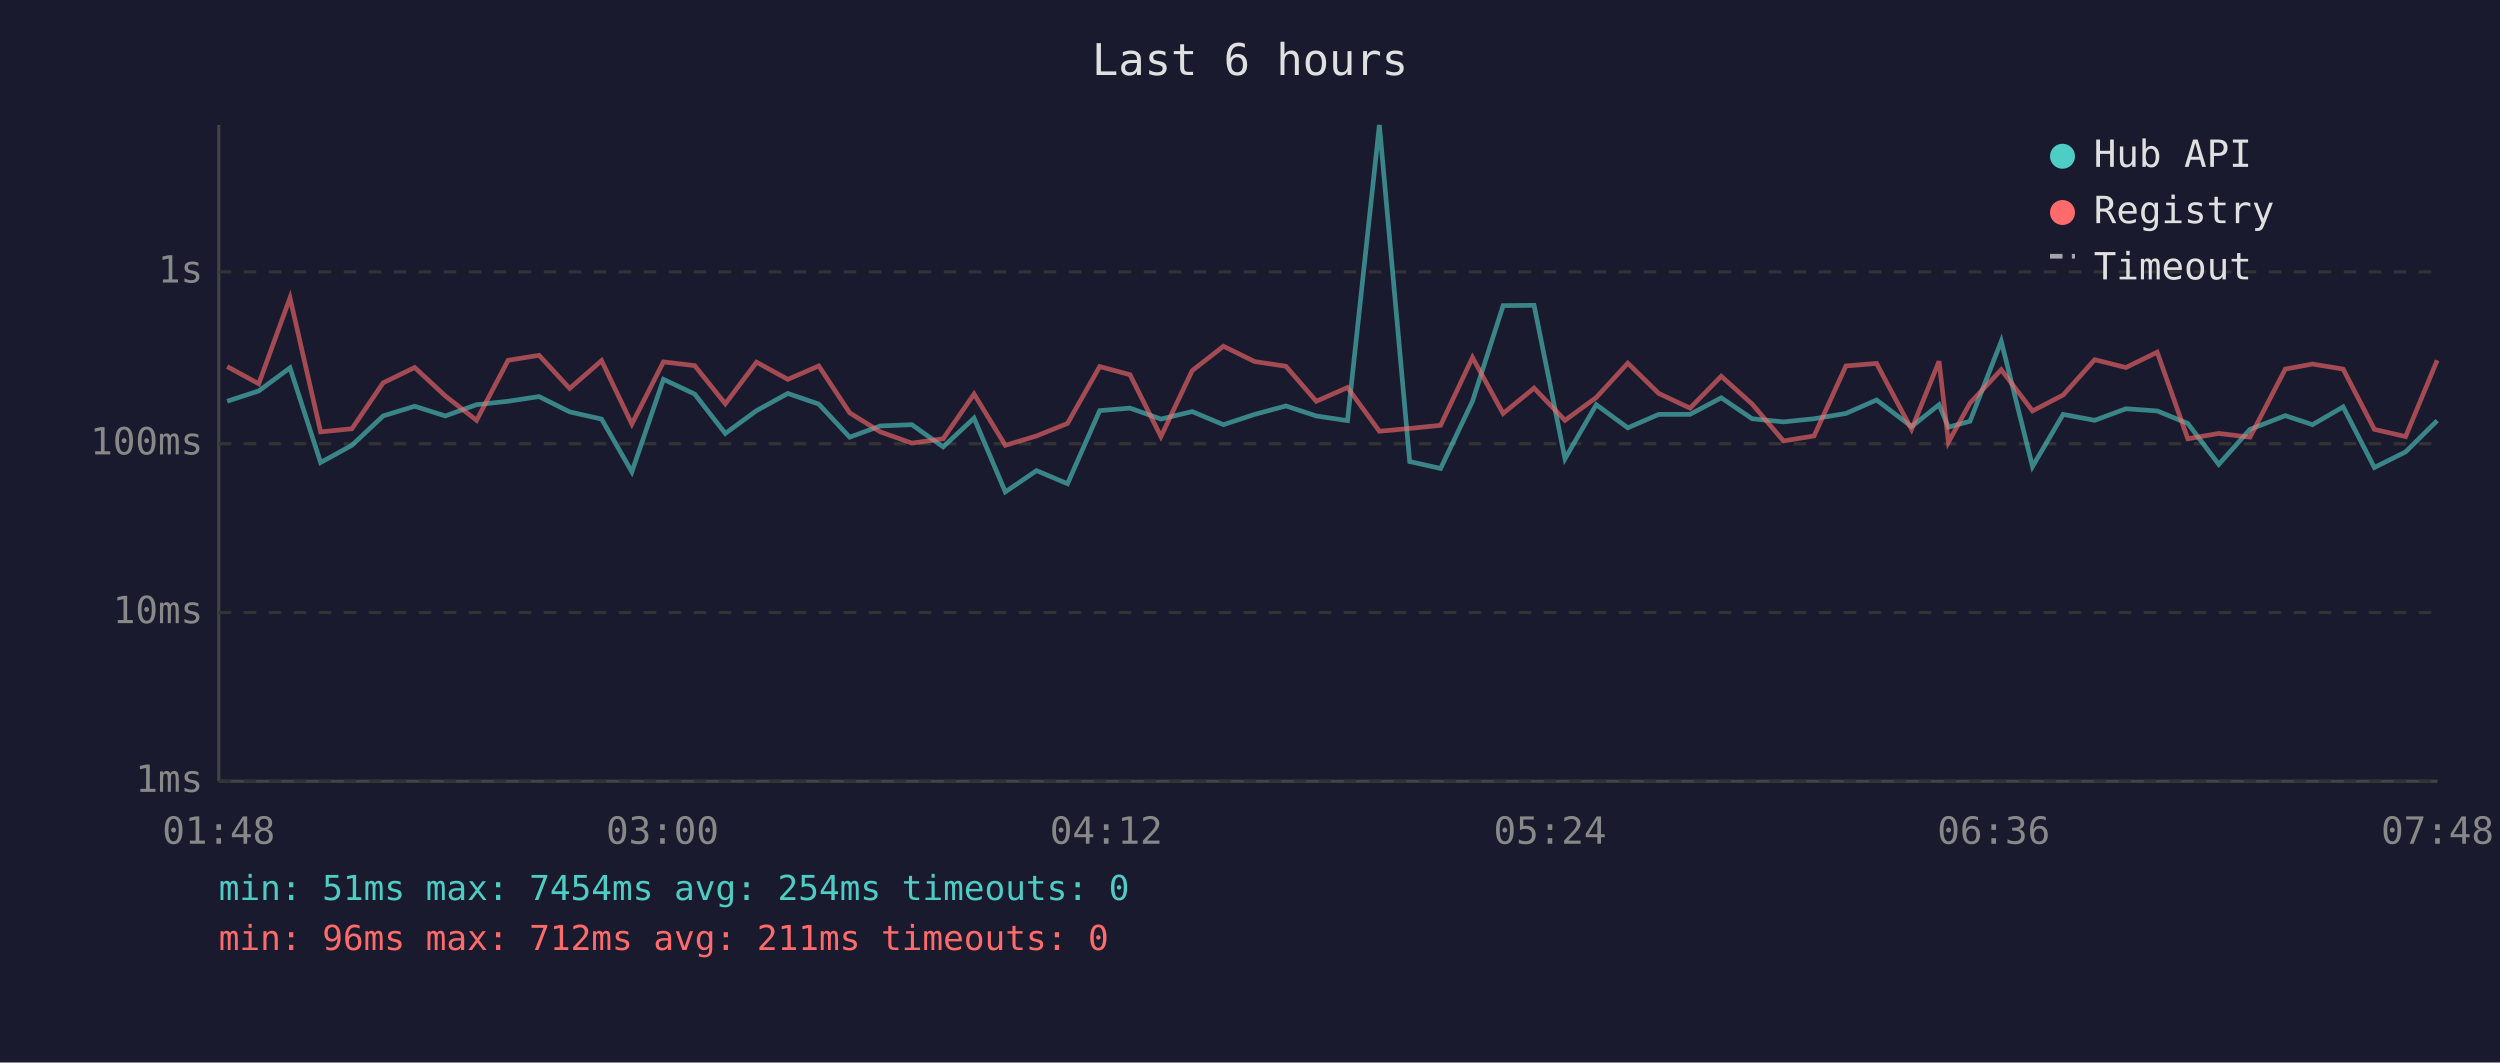
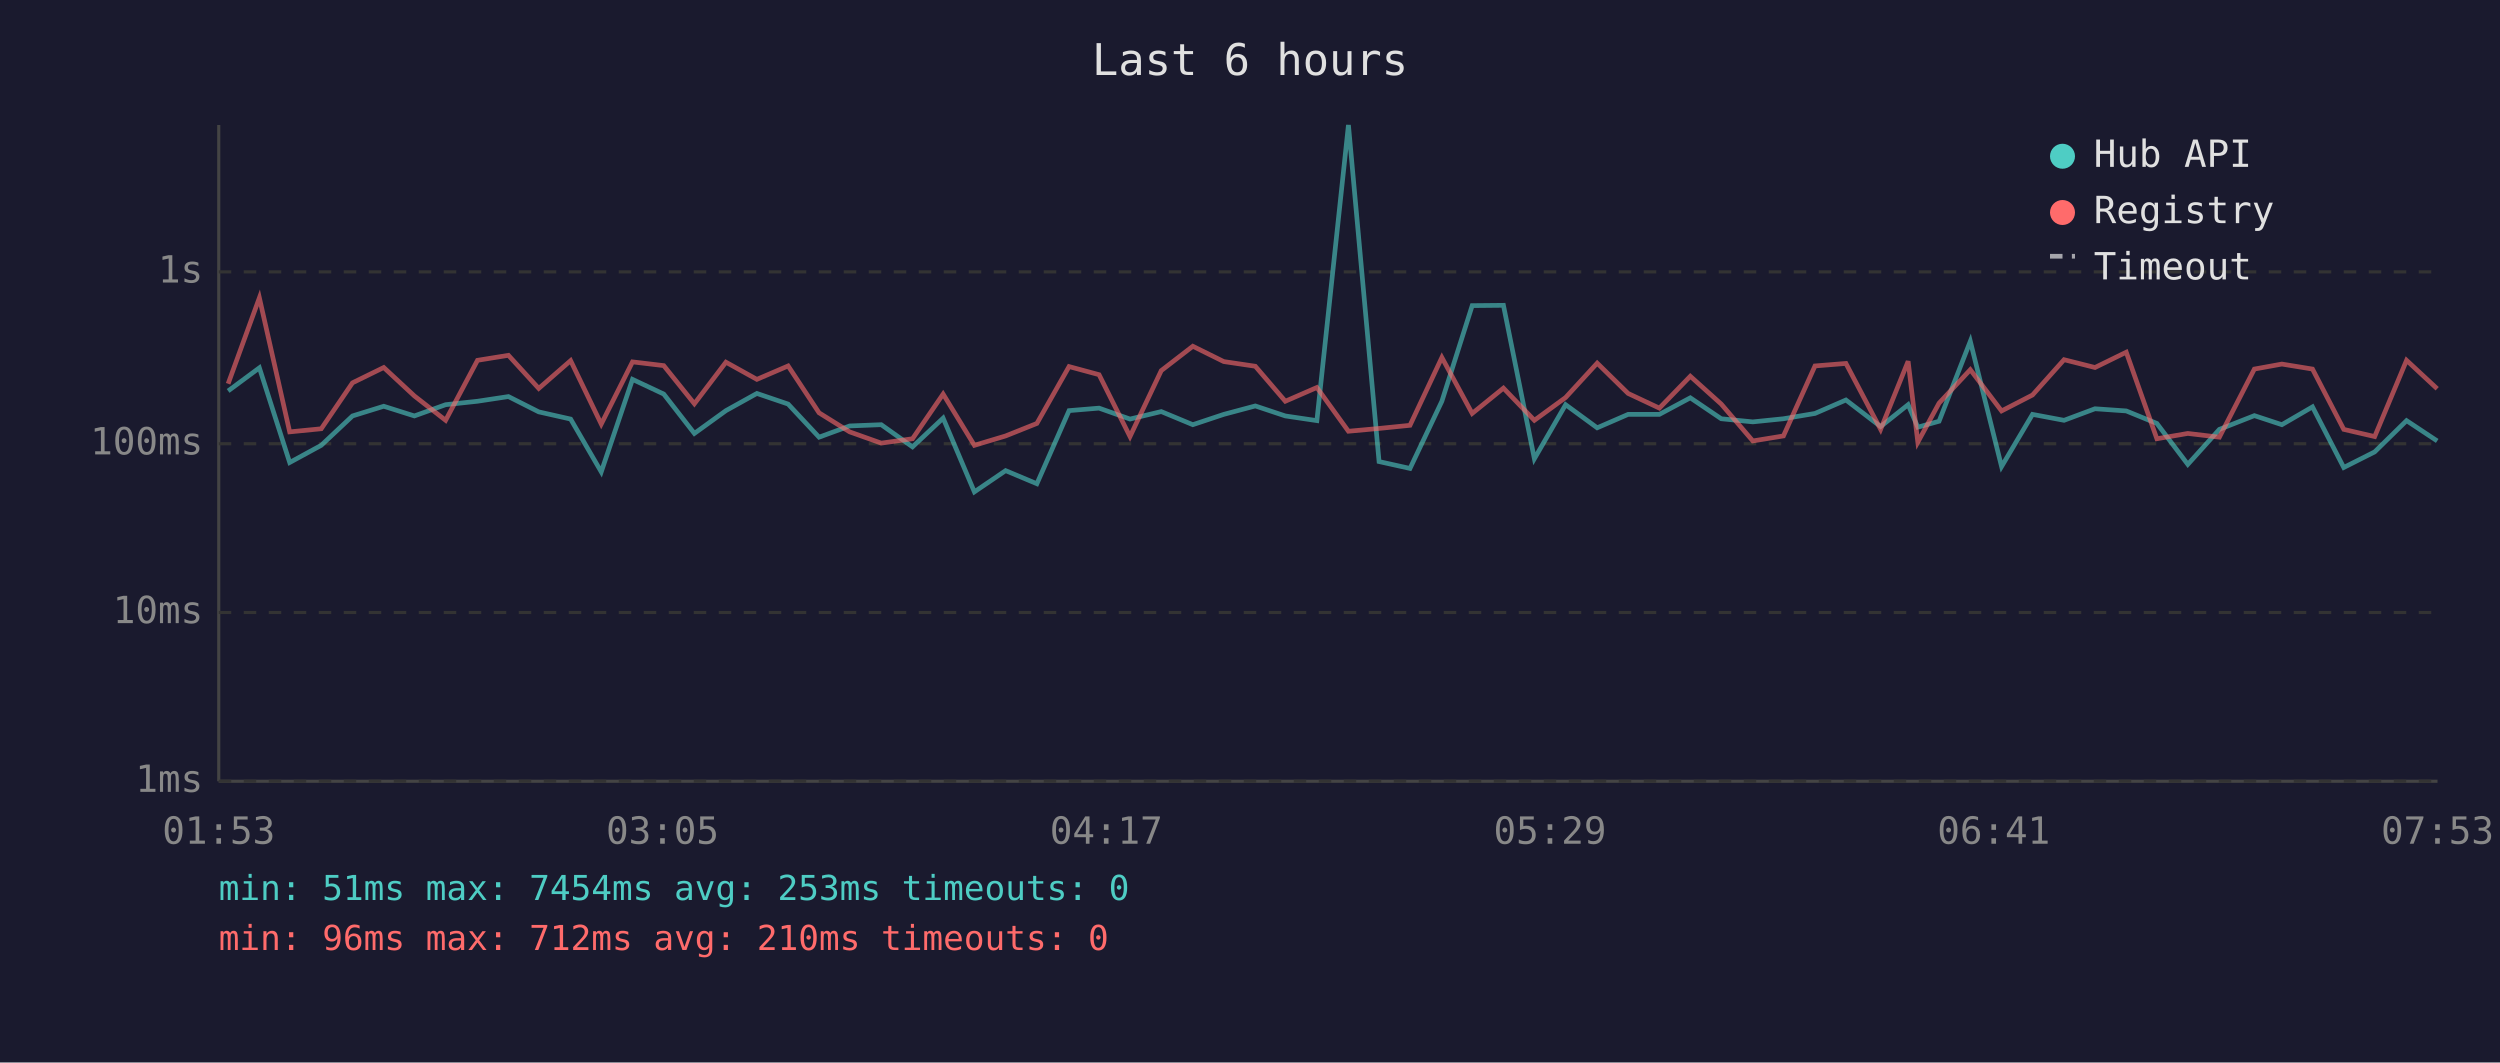
<svg xmlns="http://www.w3.org/2000/svg" viewBox="0 0 800 340" font-family="monospace" font-size="12">
  <rect width="800" height="340" fill="#1a1a2e" />
  <text x="400" y="24" fill="#e0e0e0" font-size="14" text-anchor="middle">Last 6 hours</text>
  <line x1="70" y1="40" x2="70" y2="250" stroke="#444" stroke-width="1" />
  <line x1="70" y1="250" x2="780" y2="250" stroke="#444" stroke-width="1" />
  <line x1="70" y1="250" x2="780" y2="250" stroke="#333" stroke-width="1" stroke-dasharray="4" />
  <text x="65" y="250" fill="#888" text-anchor="end" dominant-baseline="middle">1ms</text>
  <line x1="70" y1="196" x2="780" y2="196" stroke="#333" stroke-width="1" stroke-dasharray="4" />
  <text x="65" y="196" fill="#888" text-anchor="end" dominant-baseline="middle">10ms</text>
  <line x1="70" y1="142" x2="780" y2="142" stroke="#333" stroke-width="1" stroke-dasharray="4" />
  <text x="65" y="142" fill="#888" text-anchor="end" dominant-baseline="middle">100ms</text>
  <line x1="70" y1="87" x2="780" y2="87" stroke="#333" stroke-width="1" stroke-dasharray="4" />
  <text x="65" y="87" fill="#888" text-anchor="end" dominant-baseline="middle">1s</text>
-   <text x="70" y="270" fill="#888" text-anchor="middle">01:48</text>
-   <text x="212" y="270" fill="#888" text-anchor="middle">03:00</text>
-   <text x="354" y="270" fill="#888" text-anchor="middle">04:12</text>
-   <text x="496" y="270" fill="#888" text-anchor="middle">05:24</text>
-   <text x="638" y="270" fill="#888" text-anchor="middle">06:36</text>
-   <text x="780" y="270" fill="#888" text-anchor="middle">07:48</text>
-   <polyline points="72.7,128.4 82.8,125.1 92.8,117.7 102.6,148.0 112.6,142.5 122.6,133.1 132.7,130.0 142.5,133.1 152.5,129.5 162.6,128.4 172.5,126.9 182.3,131.8 192.5,134.1 202.2,151.0 212.3,121.4 222.3,126.1 232.1,138.7 242.1,131.4 252.1,125.9 262.0,129.3 271.9,139.9 281.7,136.3 291.8,135.9 301.8,143.0 311.7,133.8 321.7,157.4 331.7,150.6 341.6,154.8 351.9,131.4 361.6,130.6 371.5,134.1 381.5,131.7 391.5,135.9 401.5,132.6 411.5,129.9 421.2,133.1 431.2,134.6 441.4,40.0 451.1,147.7 461.0,149.9 471.2,128.4 481.0,97.8 490.9,97.7 500.8,146.8 510.8,129.5 520.9,136.9 530.8,132.6 540.8,132.6 550.8,127.3 560.7,134.0 570.7,135.0 580.5,134.0 590.7,132.3 600.5,128.0 611.7,136.5 620.5,129.5 623.5,136.7 630.4,134.8 640.4,109.2 650.4,149.3 660.2,132.6 670.3,134.5 680.3,130.8 690.3,131.5 700.1,135.5 710.0,148.6 720.0,137.4 731.3,133.0 740.0,135.9 749.8,130.2 759.8,149.6 769.8,144.6 779.9,134.6" fill="none" stroke="#4ecdc4" stroke-width="1.5" opacity="0.6" />
-   <polyline points="72.7,117.3 82.8,122.8 92.8,95.3 102.6,138.2 112.6,137.2 122.6,122.5 132.7,117.6 142.5,126.7 152.5,134.5 162.6,115.3 172.5,113.7 182.3,124.3 192.5,115.4 202.2,135.7 212.3,115.8 222.3,117.0 232.1,129.2 242.1,115.9 252.1,121.4 262.0,117.1 271.9,132.1 281.7,138.2 291.8,141.8 301.8,140.4 311.7,126.1 321.7,142.5 331.7,139.5 341.6,135.5 351.9,117.3 361.6,119.9 371.5,139.7 381.5,118.6 391.5,110.8 401.5,115.7 411.5,117.2 421.2,128.4 431.2,124.0 441.4,138.0 451.1,137.1 461.0,136.1 471.2,114.4 481.0,132.3 490.9,124.2 500.8,134.5 510.8,127.2 520.9,116.2 530.8,125.9 540.8,130.6 550.8,120.4 560.7,129.3 570.7,141.1 580.5,139.5 590.7,117.1 600.5,116.3 611.7,137.4 620.5,115.6 623.5,141.5 630.4,129.0 640.4,118.3 650.4,131.5 660.2,126.4 670.3,115.1 680.3,117.6 690.3,112.7 700.1,140.4 710.0,138.7 720.0,139.9 731.3,118.1 740.0,116.5 749.8,118.1 759.8,137.4 769.8,139.7 779.9,115.3" fill="none" stroke="#ff6b6b" stroke-width="1.5" opacity="0.6" />
+   <text x="70" y="270" fill="#888" text-anchor="middle">01:53</text>
+   <text x="212" y="270" fill="#888" text-anchor="middle">03:05</text>
+   <text x="354" y="270" fill="#888" text-anchor="middle">04:17</text>
+   <text x="496" y="270" fill="#888" text-anchor="middle">05:29</text>
+   <text x="638" y="270" fill="#888" text-anchor="middle">06:41</text>
+   <text x="780" y="270" fill="#888" text-anchor="middle">07:53</text>
+   <polyline points="73.0,125.1 83.0,117.7 92.7,148.0 102.8,142.5 112.8,133.1 122.8,130.0 132.6,133.1 142.6,129.5 152.8,128.4 162.7,126.9 172.4,131.8 182.6,134.1 192.4,151.0 202.4,121.4 212.4,126.1 222.2,138.7 232.3,131.4 242.2,125.9 252.2,129.3 262.1,139.9 271.9,136.3 282.0,135.9 292.0,143.0 301.8,133.8 311.8,157.4 321.8,150.6 331.8,154.8 342.1,131.4 351.7,130.6 361.6,134.1 371.6,131.7 381.7,135.9 391.6,132.6 401.7,129.9 411.3,133.1 421.4,134.6 431.5,40.0 441.3,147.7 451.2,149.9 461.4,128.4 471.1,97.8 481.1,97.7 491.0,146.8 501.0,129.5 511.1,136.9 521.0,132.6 531.0,132.6 540.9,127.3 550.8,134.0 560.9,135.0 570.7,134.0 580.8,132.3 590.7,128.0 601.8,136.5 610.6,129.5 613.7,136.7 620.5,134.8 630.5,109.2 640.5,149.3 650.4,132.6 660.5,134.5 670.4,130.8 680.4,131.5 690.2,135.5 700.1,148.6 710.2,137.4 721.4,133.0 730.2,135.9 740.0,130.2 750.0,149.6 759.9,144.6 770.1,134.6 779.9,141.1" fill="none" stroke="#4ecdc4" stroke-width="1.5" opacity="0.6" />
+   <polyline points="73.0,122.8 83.0,95.3 92.7,138.2 102.8,137.2 112.8,122.5 122.8,117.6 132.6,126.7 142.6,134.5 152.8,115.3 162.7,113.7 172.4,124.3 182.6,115.4 192.4,135.7 202.4,115.8 212.4,117.0 222.2,129.2 232.3,115.9 242.2,121.4 252.2,117.1 262.1,132.1 271.9,138.2 282.0,141.8 292.0,140.4 301.8,126.1 311.8,142.5 321.8,139.5 331.8,135.5 342.1,117.3 351.7,119.9 361.6,139.7 371.6,118.6 381.7,110.8 391.6,115.7 401.7,117.2 411.3,128.4 421.4,124.0 431.5,138.0 441.3,137.1 451.2,136.1 461.4,114.4 471.1,132.3 481.1,124.2 491.0,134.5 501.0,127.2 511.1,116.2 521.0,125.9 531.0,130.6 540.9,120.4 550.8,129.3 560.9,141.1 570.7,139.5 580.8,117.1 590.7,116.3 601.8,137.4 610.6,115.6 613.7,141.5 620.5,129.0 630.5,118.3 640.5,131.5 650.4,126.4 660.5,115.1 670.4,117.6 680.4,112.7 690.2,140.4 700.1,138.7 710.2,139.9 721.4,118.1 730.2,116.5 740.0,118.1 750.0,137.4 759.9,139.7 770.1,115.3 779.9,124.4" fill="none" stroke="#ff6b6b" stroke-width="1.5" opacity="0.6" />
  <circle cx="660" cy="50" r="4" fill="#4ecdc4" />
  <text x="670" y="50" fill="#e0e0e0" dominant-baseline="middle">Hub API</text>
  <circle cx="660" cy="68" r="4" fill="#ff6b6b" />
  <text x="670" y="68" fill="#e0e0e0" dominant-baseline="middle">Registry</text>
  <line x1="656" y1="82" x2="664" y2="82" stroke="#e0e0e0" stroke-width="1.5" stroke-dasharray="4,3" opacity="0.7" />
  <text x="670" y="86" fill="#e0e0e0" dominant-baseline="middle">Timeout</text>
-   <text x="70" y="288" fill="#4ecdc4" font-size="11">min: 51ms  max: 7454ms  avg: 254ms  timeouts: 0</text>
-   <text x="70" y="304" fill="#ff6b6b" font-size="11">min: 96ms  max: 712ms  avg: 211ms  timeouts: 0</text>
+   <text x="70" y="288" fill="#4ecdc4" font-size="11">min: 51ms  max: 7454ms  avg: 253ms  timeouts: 0</text>
+   <text x="70" y="304" fill="#ff6b6b" font-size="11">min: 96ms  max: 712ms  avg: 210ms  timeouts: 0</text>
</svg>
